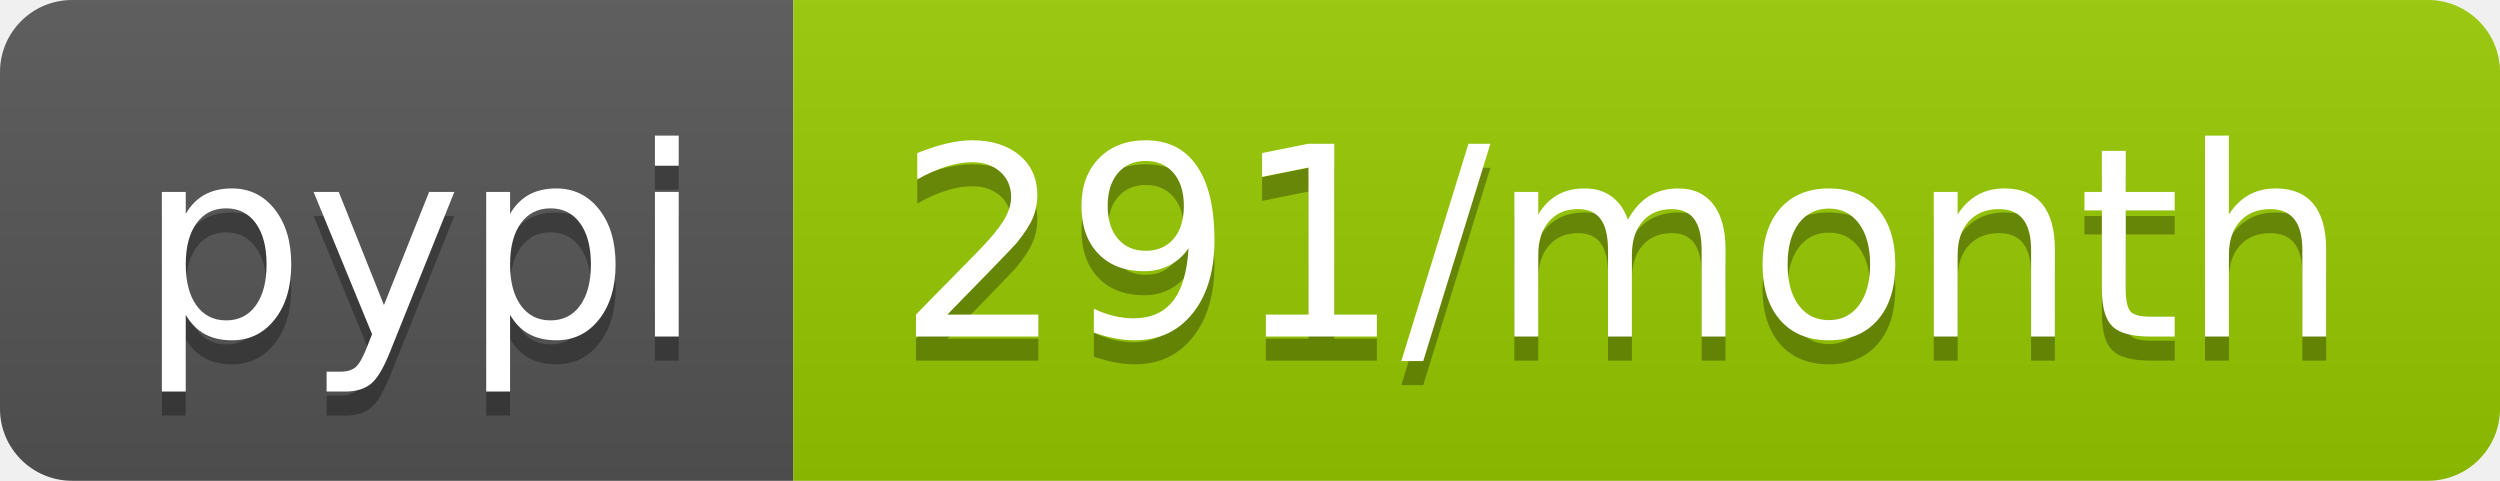
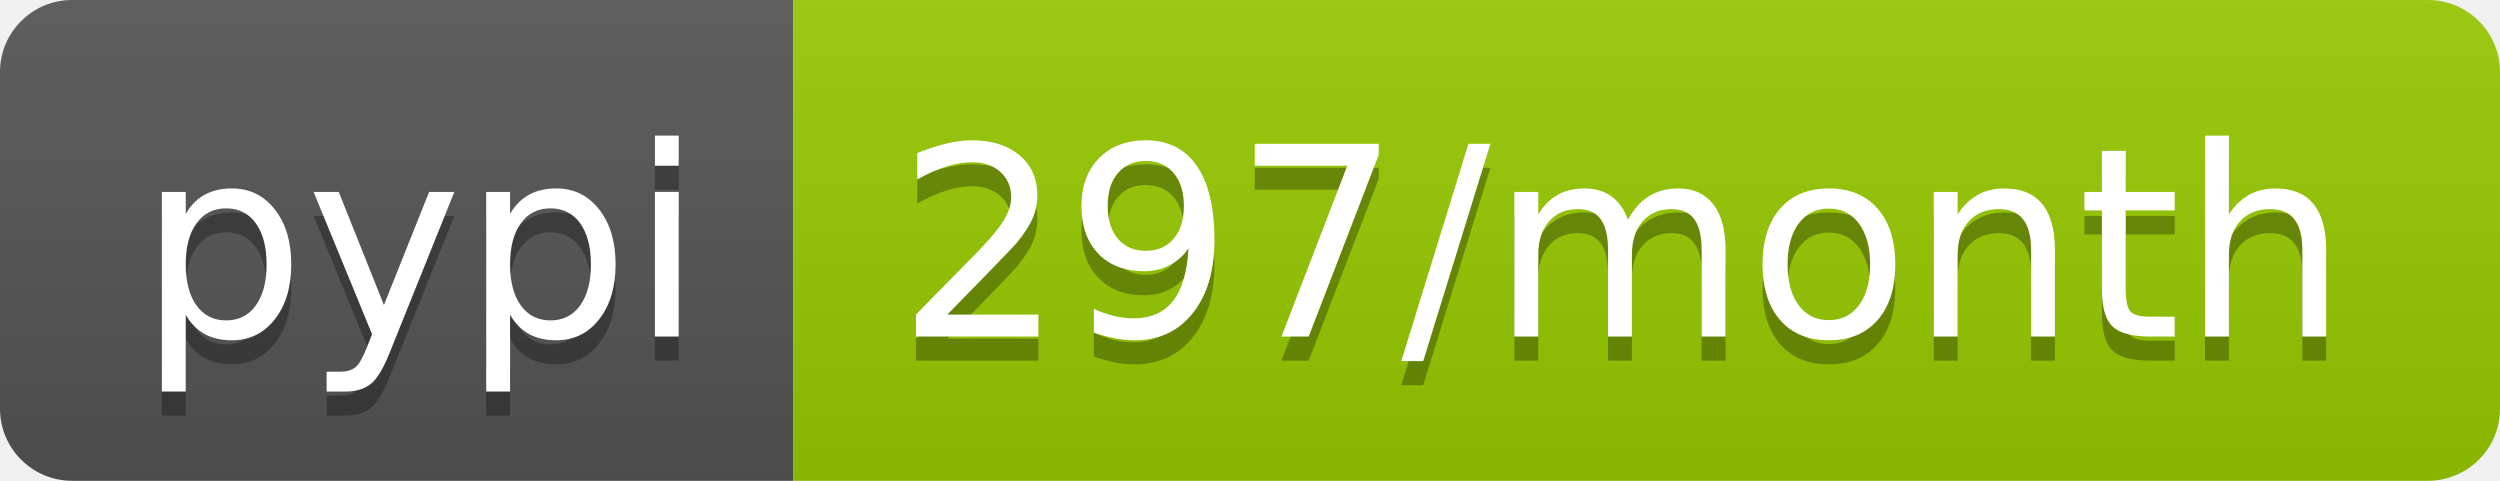
- <svg xmlns="http://www.w3.org/2000/svg" width="104" height="20" role="img" aria-label="pypi: 291/month">
+ <svg xmlns="http://www.w3.org/2000/svg" width="104" height="20" role="img" aria-label="pypi: 297/month">
  <linearGradient id="s" x2="0" y2="100%">
    <stop offset="0" stop-color="#bbb" stop-opacity=".1" />
    <stop offset="1" stop-opacity=".1" />
  </linearGradient>
  <clipPath id="r">
    <rect width="104" height="20" rx="3" fill="#fff" />
  </clipPath>
  <g clip-path="url(#r)">
    <rect width="33" height="20" fill="#555" />
    <rect x="33" width="71" height="20" fill="#97ca00" />
    <rect width="104" height="20" fill="url(#s)" />
  </g>
  <g fill="#fff" text-anchor="middle" font-family="Verdana,Geneva,DejaVu Sans,sans-serif" text-rendering="geometricPrecision" font-size="110">
    <text aria-hidden="true" x="175" y="150" fill="#010101" fill-opacity=".3" transform="scale(.1)" textLength="230">pypi</text>
    <text x="175" y="140" transform="scale(.1)" fill="#fff" textLength="230">pypi</text>
-     <text aria-hidden="true" x="675" y="150" fill="#010101" fill-opacity=".3" transform="scale(.1)" textLength="610">291/month</text>
-     <text x="675" y="140" transform="scale(.1)" fill="#fff" textLength="610">291/month</text>
+     <text aria-hidden="true" x="675" y="150" fill="#010101" fill-opacity=".3" transform="scale(.1)" textLength="610">297/month</text>
+     <text x="675" y="140" transform="scale(.1)" fill="#fff" textLength="610">297/month</text>
  </g>
</svg>
